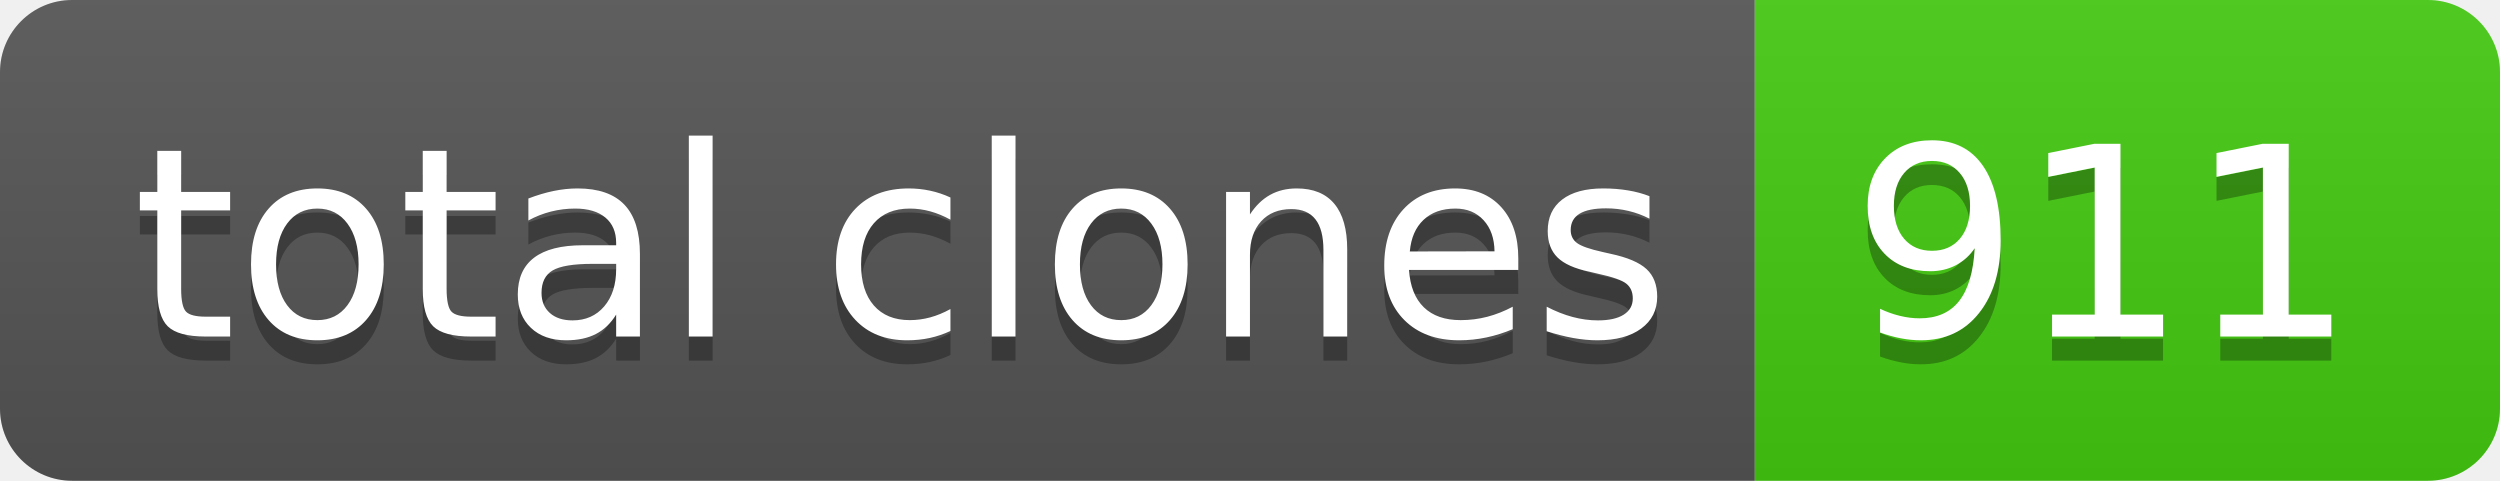
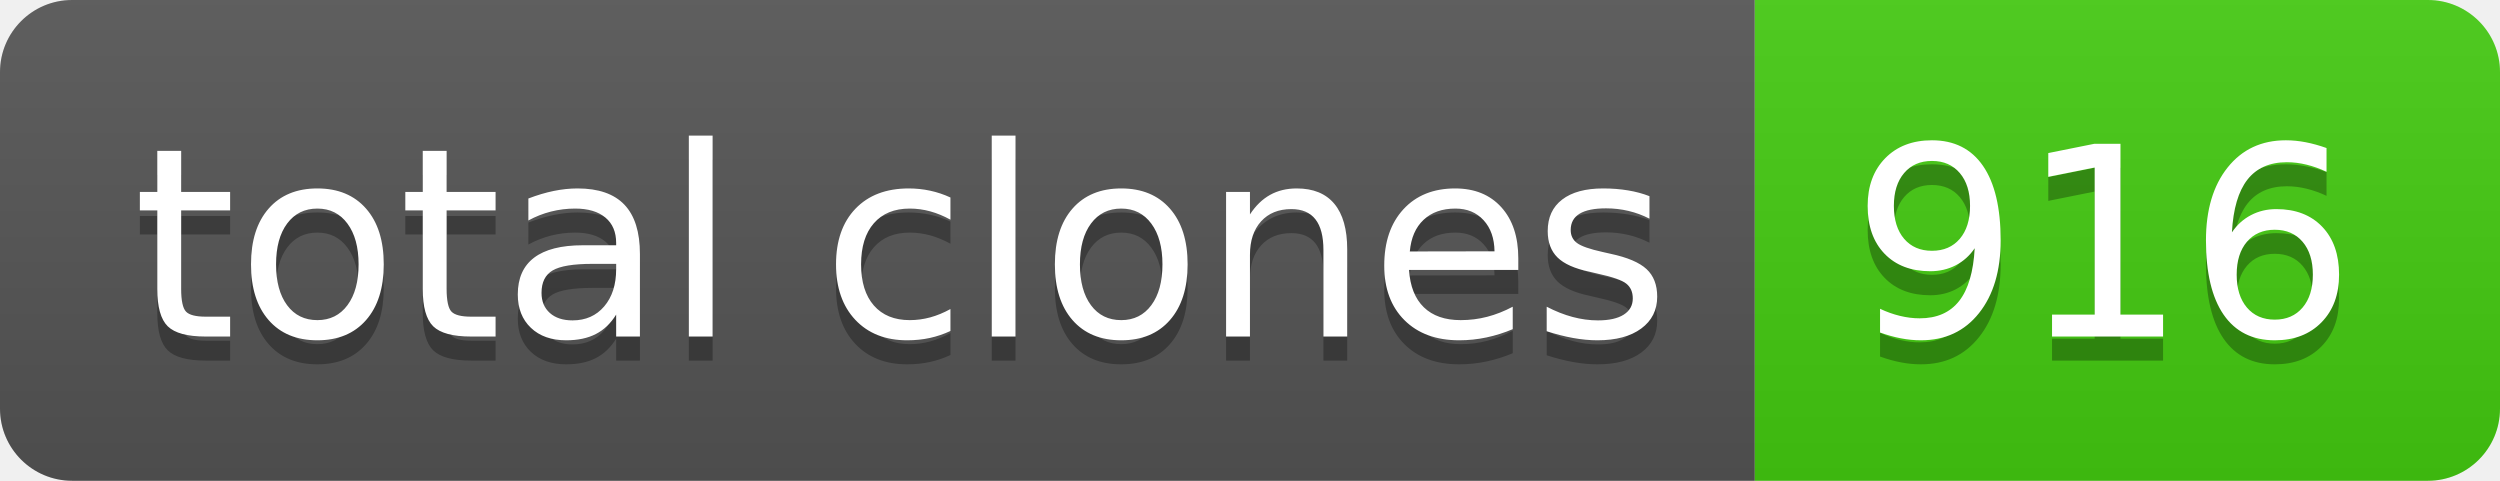
- <svg xmlns="http://www.w3.org/2000/svg" width="104" height="20" role="img" aria-label="total clones: 911">
+ <svg xmlns="http://www.w3.org/2000/svg" width="104" height="20" role="img" aria-label="total clones: 916">
  <linearGradient id="s" x2="0" y2="100%">
    <stop offset="0" stop-color="#bbb" stop-opacity=".1" />
    <stop offset="1" stop-opacity=".1" />
  </linearGradient>
  <clipPath id="r">
    <rect width="104" height="20" rx="3" fill="#fff" />
  </clipPath>
  <g clip-path="url(#r)">
    <rect width="73" height="20" fill="#555" />
    <rect x="73" width="31" height="20" fill="#4c1" />
    <rect width="104" height="20" fill="url(#s)" />
  </g>
  <g fill="#fff" text-anchor="middle" font-family="Verdana,Geneva,DejaVu Sans,sans-serif" text-rendering="geometricPrecision" font-size="110">
    <text aria-hidden="true" x="375" y="150" fill="#010101" fill-opacity=".3" transform="scale(.1)" textLength="630">total clones</text>
    <text x="375" y="140" transform="scale(.1)" fill="#fff" textLength="630">total clones</text>
-     <text aria-hidden="true" x="875" y="150" fill="#010101" fill-opacity=".3" transform="scale(.1)" textLength="210">911</text>
-     <text x="875" y="140" transform="scale(.1)" fill="#fff" textLength="210">911</text>
+     <text aria-hidden="true" x="875" y="150" fill="#010101" fill-opacity=".3" transform="scale(.1)" textLength="210">916</text>
+     <text x="875" y="140" transform="scale(.1)" fill="#fff" textLength="210">916</text>
  </g>
</svg>
